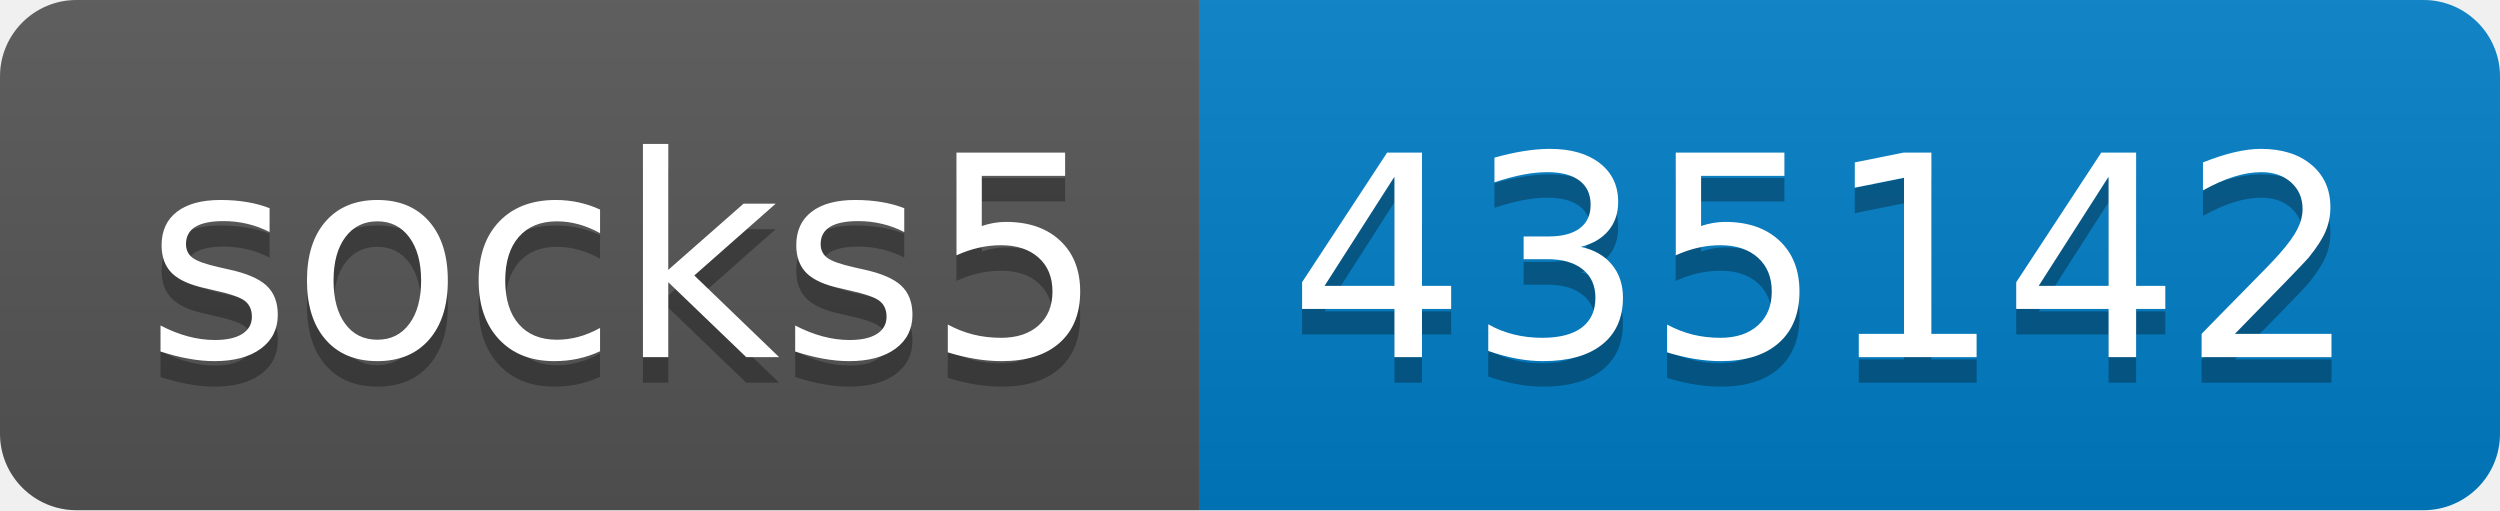
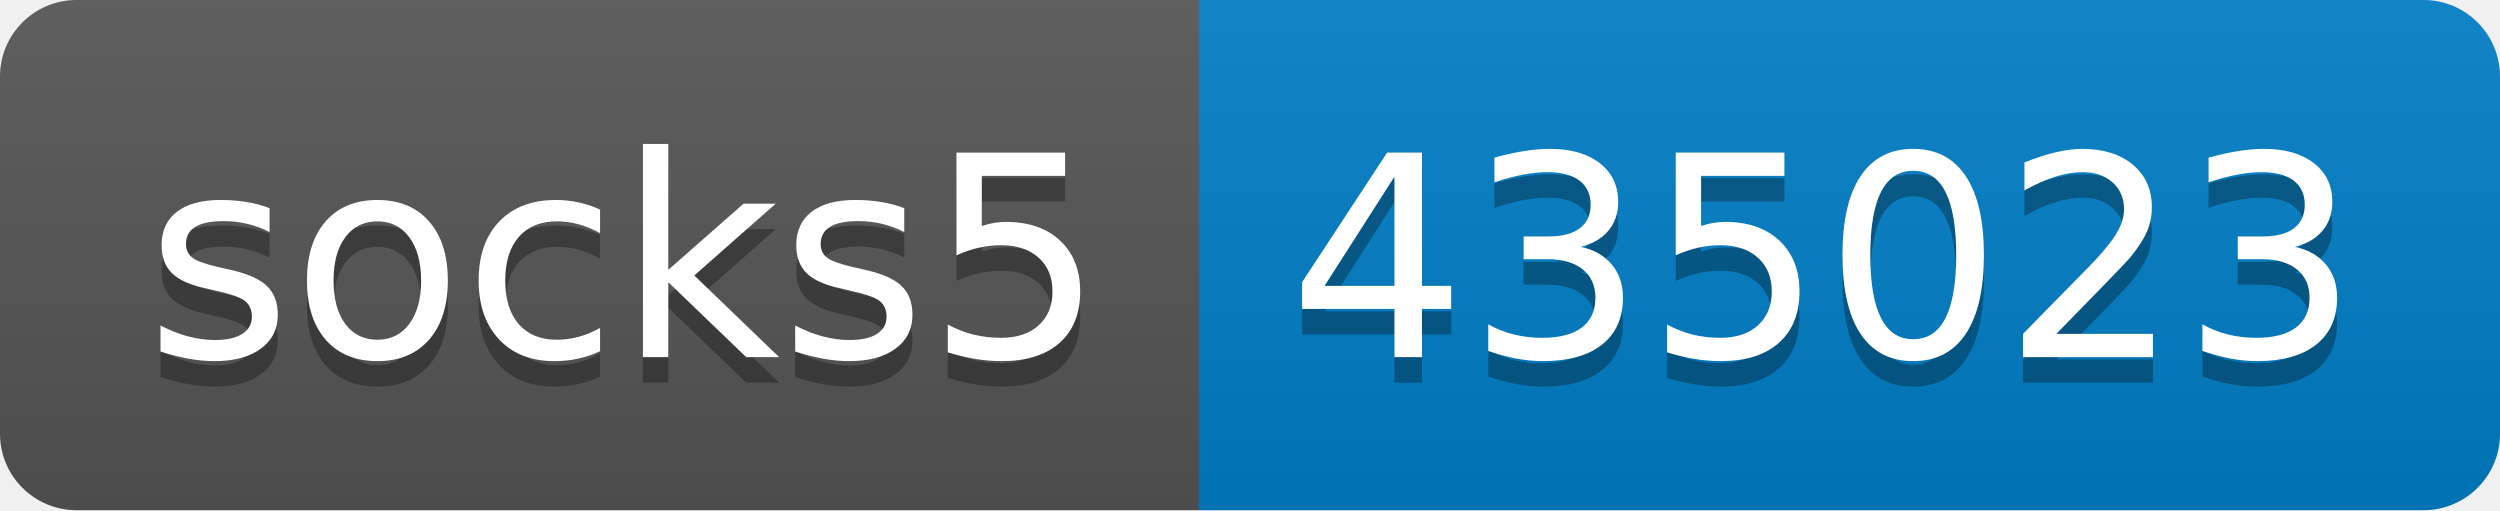
- <svg xmlns="http://www.w3.org/2000/svg" width="98" height="20" role="img" aria-label="socks5: 435142">
+ <svg xmlns="http://www.w3.org/2000/svg" width="98" height="20" role="img" aria-label="socks5: 435023">
  <linearGradient id="s" x2="0" y2="100%">
    <stop offset="0" stop-color="#bbb" stop-opacity=".1" />
    <stop offset="1" stop-opacity=".1" />
  </linearGradient>
  <clipPath id="r">
    <rect width="98" height="20" rx="3" fill="#fff" />
  </clipPath>
  <g clip-path="url(#r)">
    <rect width="47" height="20" fill="#555" />
    <rect x="47" width="51" height="20" fill="#007ec6" />
    <rect width="98" height="20" fill="url(#s)" />
  </g>
  <g fill="#fff" text-anchor="middle" font-family="Verdana,Geneva,DejaVu Sans,sans-serif" text-rendering="geometricPrecision" font-size="110">
    <text aria-hidden="true" x="245" y="150" fill="#010101" fill-opacity=".3" transform="scale(.1)" textLength="370">socks5</text>
    <text x="245" y="140" transform="scale(.1)" fill="#fff" textLength="370">socks5</text>
-     <text aria-hidden="true" x="715" y="150" fill="#010101" fill-opacity=".3" transform="scale(.1)" textLength="410">435142</text>
-     <text x="715" y="140" transform="scale(.1)" fill="#fff" textLength="410">435142</text>
+     <text aria-hidden="true" x="715" y="150" fill="#010101" fill-opacity=".3" transform="scale(.1)" textLength="410">435023</text>
+     <text x="715" y="140" transform="scale(.1)" fill="#fff" textLength="410">435023</text>
  </g>
</svg>
